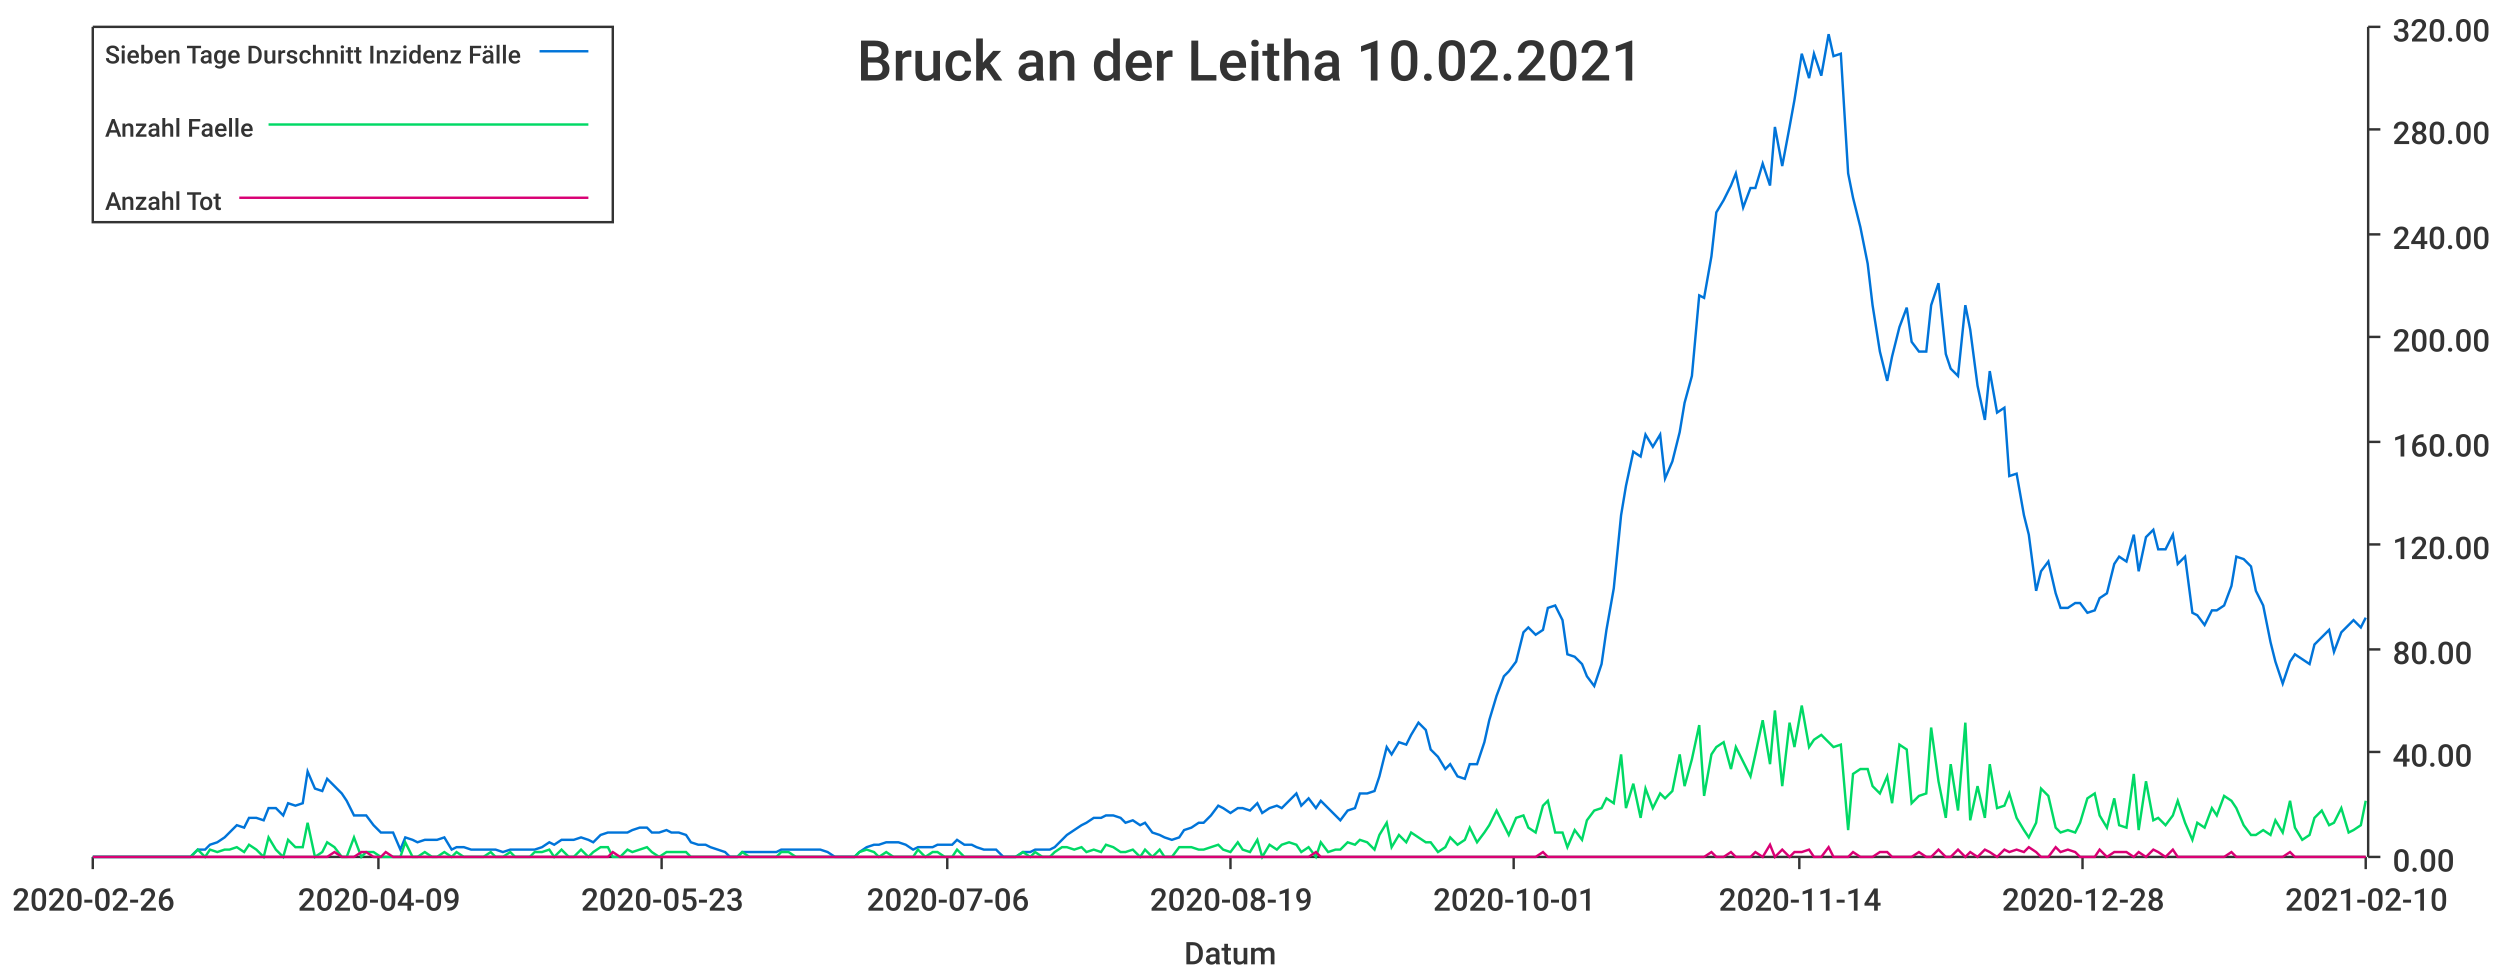
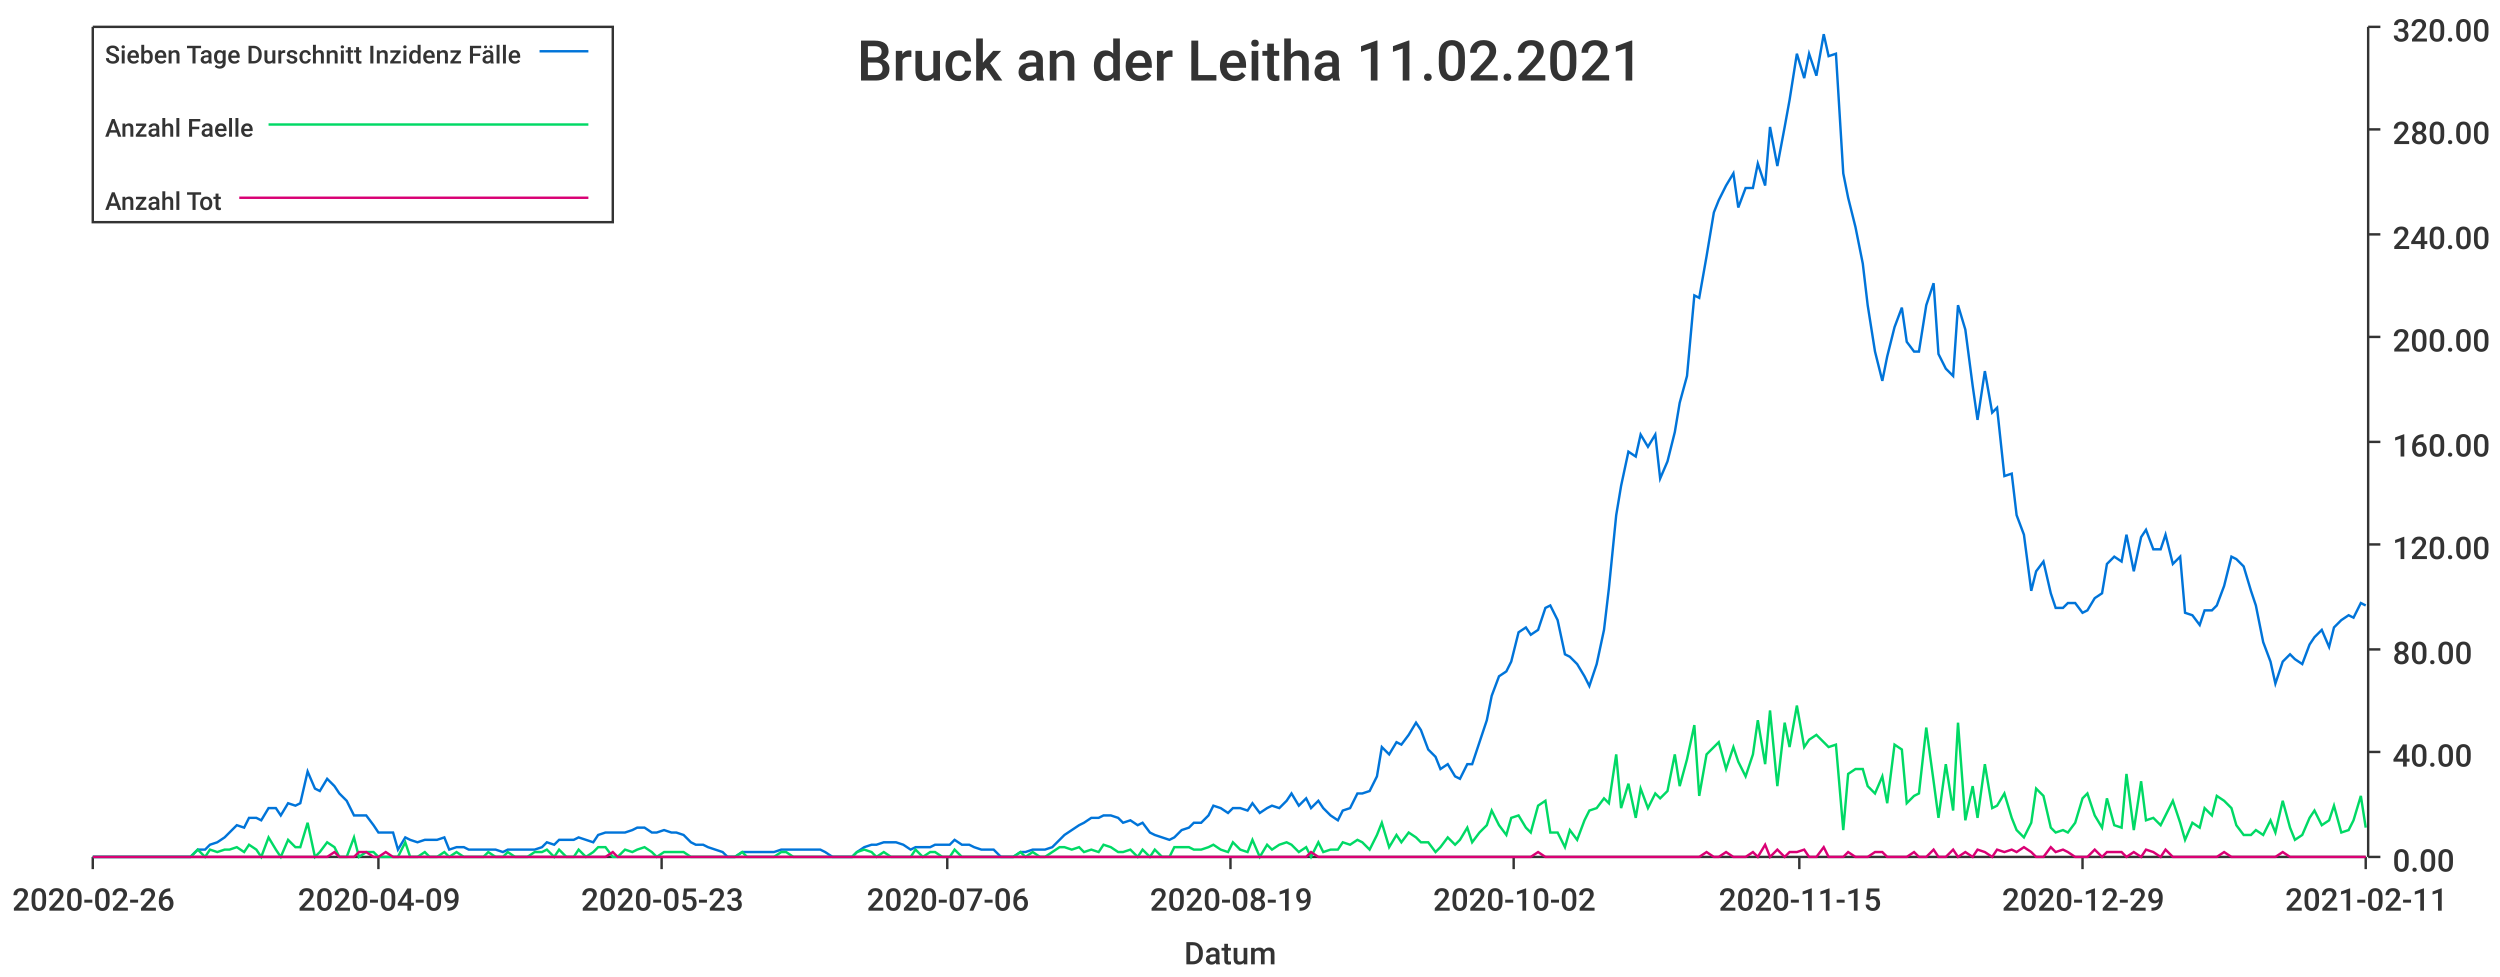
<svg xmlns="http://www.w3.org/2000/svg" width="1024" height="400">\n<path d="M 0 0 L 1024 0 L 1024 400 L 0 400 L 0 0" style="stroke-width:0;stroke:rgba(255,255,255,1.0);fill:rgba(255,255,255,1.0)" />
  <path d="M 38 11 L 969 11 L 969 351 L 38 351 L 38 11" style="stroke-width:0;stroke:rgba(255,255,255,1.0);fill:rgba(255,255,255,1.0)" />
  <path d="M 38 351 L 969 351" style="stroke-width:1;stroke:rgba(51,51,51,1.0);fill:none" />
  <path d="M 38 351 L 38 356" style="stroke-width:1;stroke:rgba(51,51,51,1.0);fill:none" />
  <text x="5" y="373" style="stroke-width:0;stroke:none;fill:rgba(51,51,51,1.0);font-size:12.8px;font-family:'Roboto Medium',sans-serif">2020-02-26</text>
  <path d="M 155 351 L 155 356" style="stroke-width:1;stroke:rgba(51,51,51,1.0);fill:none" />
  <text x="122" y="373" style="stroke-width:0;stroke:none;fill:rgba(51,51,51,1.0);font-size:12.8px;font-family:'Roboto Medium',sans-serif">2020-04-09</text>
  <path d="M 271 351 L 271 356" style="stroke-width:1;stroke:rgba(51,51,51,1.0);fill:none" />
  <text x="238" y="373" style="stroke-width:0;stroke:none;fill:rgba(51,51,51,1.0);font-size:12.8px;font-family:'Roboto Medium',sans-serif">2020-05-23</text>
  <path d="M 388 351 L 388 356" style="stroke-width:1;stroke:rgba(51,51,51,1.0);fill:none" />
  <text x="355" y="373" style="stroke-width:0;stroke:none;fill:rgba(51,51,51,1.0);font-size:12.8px;font-family:'Roboto Medium',sans-serif">2020-07-06</text>
  <path d="M 504 351 L 504 356" style="stroke-width:1;stroke:rgba(51,51,51,1.0);fill:none" />
  <text x="471" y="373" style="stroke-width:0;stroke:none;fill:rgba(51,51,51,1.0);font-size:12.8px;font-family:'Roboto Medium',sans-serif">2020-08-19</text>
  <path d="M 620 351 L 620 356" style="stroke-width:1;stroke:rgba(51,51,51,1.0);fill:none" />
-   <text x="587" y="373" style="stroke-width:0;stroke:none;fill:rgba(51,51,51,1.0);font-size:12.8px;font-family:'Roboto Medium',sans-serif">2020-10-01</text>
+   <text x="587" y="373" style="stroke-width:0;stroke:none;fill:rgba(51,51,51,1.0);font-size:12.8px;font-family:'Roboto Medium',sans-serif">2020-10-02</text>
  <path d="M 737 351 L 737 356" style="stroke-width:1;stroke:rgba(51,51,51,1.0);fill:none" />
-   <text x="704" y="373" style="stroke-width:0;stroke:none;fill:rgba(51,51,51,1.0);font-size:12.8px;font-family:'Roboto Medium',sans-serif">2020-11-14</text>
+   <text x="704" y="373" style="stroke-width:0;stroke:none;fill:rgba(51,51,51,1.0);font-size:12.8px;font-family:'Roboto Medium',sans-serif">2020-11-15</text>
  <path d="M 853 351 L 853 356" style="stroke-width:1;stroke:rgba(51,51,51,1.0);fill:none" />
-   <text x="820" y="373" style="stroke-width:0;stroke:none;fill:rgba(51,51,51,1.0);font-size:12.8px;font-family:'Roboto Medium',sans-serif">2020-12-28</text>
+   <text x="820" y="373" style="stroke-width:0;stroke:none;fill:rgba(51,51,51,1.0);font-size:12.8px;font-family:'Roboto Medium',sans-serif">2020-12-29</text>
  <path d="M 969 351 L 969 356" style="stroke-width:1;stroke:rgba(51,51,51,1.0);fill:none" />
-   <text x="936" y="373" style="stroke-width:0;stroke:none;fill:rgba(51,51,51,1.0);font-size:12.8px;font-family:'Roboto Medium',sans-serif">2021-02-10</text>
+   <text x="936" y="373" style="stroke-width:0;stroke:none;fill:rgba(51,51,51,1.0);font-size:12.8px;font-family:'Roboto Medium',sans-serif">2021-02-11</text>
  <text x="485" y="395" style="stroke-width:0;stroke:none;fill:rgba(51,51,51,1.0);font-size:12.8px;font-family:'Roboto Medium',sans-serif">Datum</text>
  <path d="M 970 351 L 970 11" style="stroke-width:1;stroke:rgba(51,51,51,1.0);fill:none" />
  <path d="M 970 351 L 975 351" style="stroke-width:1;stroke:rgba(51,51,51,1.0);fill:none" />
  <text x="980" y="357" style="stroke-width:0;stroke:none;fill:rgba(51,51,51,1.0);font-size:12.8px;font-family:'Roboto Medium',sans-serif">0.00</text>
  <path d="M 970 308 L 975 308" style="stroke-width:1;stroke:rgba(51,51,51,1.0);fill:none" />
  <text x="980" y="314" style="stroke-width:0;stroke:none;fill:rgba(51,51,51,1.0);font-size:12.8px;font-family:'Roboto Medium',sans-serif">40.00</text>
  <path d="M 970 266 L 975 266" style="stroke-width:1;stroke:rgba(51,51,51,1.0);fill:none" />
  <text x="980" y="272" style="stroke-width:0;stroke:none;fill:rgba(51,51,51,1.0);font-size:12.8px;font-family:'Roboto Medium',sans-serif">80.00</text>
  <path d="M 970 223 L 975 223" style="stroke-width:1;stroke:rgba(51,51,51,1.0);fill:none" />
  <text x="980" y="229" style="stroke-width:0;stroke:none;fill:rgba(51,51,51,1.0);font-size:12.8px;font-family:'Roboto Medium',sans-serif">120.00</text>
  <path d="M 970 181 L 975 181" style="stroke-width:1;stroke:rgba(51,51,51,1.0);fill:none" />
  <text x="980" y="187" style="stroke-width:0;stroke:none;fill:rgba(51,51,51,1.0);font-size:12.8px;font-family:'Roboto Medium',sans-serif">160.00</text>
  <path d="M 970 138 L 975 138" style="stroke-width:1;stroke:rgba(51,51,51,1.0);fill:none" />
  <text x="980" y="144" style="stroke-width:0;stroke:none;fill:rgba(51,51,51,1.0);font-size:12.8px;font-family:'Roboto Medium',sans-serif">200.00</text>
  <path d="M 970 96 L 975 96" style="stroke-width:1;stroke:rgba(51,51,51,1.0);fill:none" />
  <text x="980" y="102" style="stroke-width:0;stroke:none;fill:rgba(51,51,51,1.0);font-size:12.8px;font-family:'Roboto Medium',sans-serif">240.00</text>
  <path d="M 970 53 L 975 53" style="stroke-width:1;stroke:rgba(51,51,51,1.0);fill:none" />
  <text x="980" y="59" style="stroke-width:0;stroke:none;fill:rgba(51,51,51,1.0);font-size:12.8px;font-family:'Roboto Medium',sans-serif">280.00</text>
  <path d="M 970 11 L 975 11" style="stroke-width:1;stroke:rgba(51,51,51,1.0);fill:none" />
  <text x="980" y="17" style="stroke-width:0;stroke:none;fill:rgba(51,51,51,1.0);font-size:12.8px;font-family:'Roboto Medium',sans-serif">320.00</text>
-   <path d="M 38 351 L 41 351 L 44 351 L 46 351 L 49 351 L 52 351 L 54 351 L 57 351 L 60 351 L 62 351 L 65 351 L 68 351 L 70 351 L 73 351 L 76 351 L 78 351 L 81 348 L 84 348 L 86 346 L 89 345 L 92 343 L 94 341 L 97 338 L 100 339 L 102 335 L 105 335 L 108 336 L 110 331 L 113 331 L 116 334 L 118 329 L 121 330 L 124 329 L 126 316 L 129 323 L 132 324 L 134 319 L 137 322 L 140 325 L 142 328 L 145 334 L 148 334 L 150 334 L 153 338 L 156 341 L 158 341 L 161 341 L 164 348 L 166 343 L 169 344 L 171 345 L 174 344 L 177 344 L 179 344 L 182 343 L 185 348 L 187 347 L 190 347 L 193 348 L 195 348 L 198 348 L 201 348 L 203 348 L 206 349 L 209 348 L 211 348 L 214 348 L 217 348 L 219 348 L 222 347 L 225 345 L 227 346 L 230 344 L 233 344 L 235 344 L 238 343 L 241 344 L 243 345 L 246 342 L 249 341 L 251 341 L 254 341 L 257 341 L 259 340 L 262 339 L 265 339 L 267 341 L 270 341 L 273 340 L 275 341 L 278 341 L 281 342 L 283 345 L 286 346 L 289 346 L 291 347 L 294 348 L 297 349 L 299 351 L 302 351 L 304 349 L 307 349 L 310 349 L 312 349 L 315 349 L 318 349 L 320 348 L 323 348 L 326 348 L 328 348 L 331 348 L 334 348 L 336 348 L 339 349 L 342 351 L 344 351 L 347 351 L 350 351 L 352 349 L 355 347 L 358 346 L 360 346 L 363 345 L 366 345 L 368 345 L 371 346 L 374 348 L 376 347 L 379 347 L 382 347 L 384 346 L 387 346 L 390 346 L 392 344 L 395 346 L 398 346 L 400 347 L 403 348 L 406 348 L 408 348 L 411 351 L 414 351 L 416 351 L 419 349 L 422 349 L 424 348 L 427 348 L 430 348 L 432 347 L 435 344 L 437 342 L 440 340 L 443 338 L 445 337 L 448 335 L 451 335 L 453 334 L 456 334 L 459 335 L 461 337 L 464 336 L 467 338 L 469 337 L 472 341 L 475 342 L 477 343 L 480 344 L 483 343 L 485 340 L 488 339 L 491 337 L 493 337 L 496 334 L 499 330 L 501 331 L 504 333 L 507 331 L 509 331 L 512 332 L 515 329 L 517 333 L 520 331 L 523 330 L 525 331 L 528 328 L 531 325 L 533 330 L 536 327 L 539 331 L 541 328 L 544 331 L 547 334 L 549 336 L 552 332 L 555 331 L 557 325 L 560 325 L 563 324 L 565 318 L 568 306 L 570 309 L 573 304 L 576 305 L 578 301 L 581 296 L 584 299 L 586 307 L 589 310 L 592 315 L 594 313 L 597 318 L 600 319 L 602 313 L 605 313 L 608 304 L 610 295 L 613 285 L 616 277 L 618 275 L 621 271 L 624 259 L 626 257 L 629 260 L 632 258 L 634 249 L 637 248 L 640 254 L 642 268 L 645 269 L 648 272 L 650 277 L 653 281 L 656 272 L 658 258 L 661 241 L 664 211 L 666 199 L 669 185 L 672 187 L 674 178 L 677 183 L 680 178 L 682 196 L 685 189 L 688 177 L 690 165 L 693 154 L 696 121 L 698 122 L 701 105 L 703 87 L 706 82 L 709 76 L 711 71 L 714 85 L 717 77 L 719 77 L 722 67 L 725 76 L 727 52 L 730 68 L 733 52 L 735 41 L 738 22 L 741 32 L 743 22 L 746 31 L 749 14 L 751 23 L 754 22 L 757 71 L 759 81 L 762 93 L 765 108 L 767 125 L 770 144 L 773 156 L 775 146 L 778 134 L 781 126 L 783 140 L 786 144 L 789 144 L 791 125 L 794 116 L 797 145 L 799 151 L 802 154 L 805 125 L 807 135 L 810 158 L 813 172 L 815 152 L 818 169 L 821 167 L 823 195 L 826 194 L 829 211 L 831 219 L 834 242 L 836 234 L 839 230 L 842 243 L 844 249 L 847 249 L 850 247 L 852 247 L 855 251 L 858 250 L 860 245 L 863 243 L 866 231 L 868 228 L 871 230 L 874 219 L 876 234 L 879 220 L 882 217 L 884 225 L 887 225 L 890 219 L 892 231 L 895 228 L 898 251 L 900 252 L 903 256 L 906 250 L 908 250 L 911 248 L 914 240 L 916 228 L 919 229 L 922 232 L 924 242 L 927 248 L 930 263 L 932 271 L 935 280 L 938 271 L 940 268 L 943 270 L 946 272 L 948 264 L 951 261 L 954 258 L 956 267 L 959 259 L 962 256 L 964 254 L 967 257 L 969 253" style="stroke-width:1;stroke:rgba(0,116,217,1.0);fill:none" />
-   <path d="M 38 351 L 41 351 L 44 351 L 46 351 L 49 351 L 52 351 L 54 351 L 57 351 L 60 351 L 62 351 L 65 351 L 68 351 L 70 351 L 73 351 L 76 351 L 78 351 L 81 348 L 84 351 L 86 348 L 89 349 L 92 348 L 94 348 L 97 347 L 100 349 L 102 346 L 105 348 L 108 351 L 110 343 L 113 348 L 116 351 L 118 344 L 121 347 L 124 347 L 126 337 L 129 351 L 132 349 L 134 345 L 137 347 L 140 351 L 142 351 L 145 343 L 148 351 L 150 349 L 153 349 L 156 351 L 158 351 L 161 351 L 164 351 L 166 345 L 169 351 L 171 351 L 174 349 L 177 351 L 179 351 L 182 349 L 185 351 L 187 349 L 190 351 L 193 351 L 195 351 L 198 351 L 201 349 L 203 351 L 206 351 L 209 349 L 211 351 L 214 351 L 217 351 L 219 349 L 222 349 L 225 348 L 227 351 L 230 348 L 233 351 L 235 351 L 238 348 L 241 351 L 243 349 L 246 347 L 249 347 L 251 351 L 254 351 L 257 348 L 259 349 L 262 348 L 265 347 L 267 349 L 270 351 L 273 349 L 275 349 L 278 349 L 281 349 L 283 351 L 286 351 L 289 351 L 291 351 L 294 351 L 297 351 L 299 351 L 302 351 L 304 349 L 307 351 L 310 351 L 312 351 L 315 351 L 318 351 L 320 349 L 323 349 L 326 351 L 328 351 L 331 351 L 334 351 L 336 351 L 339 351 L 342 351 L 344 351 L 347 351 L 350 351 L 352 349 L 355 348 L 358 349 L 360 351 L 363 349 L 366 351 L 368 351 L 371 351 L 374 351 L 376 348 L 379 351 L 382 349 L 384 349 L 387 351 L 390 351 L 392 348 L 395 351 L 398 351 L 400 351 L 403 351 L 406 351 L 408 351 L 411 351 L 414 351 L 416 351 L 419 349 L 422 351 L 424 349 L 427 351 L 430 351 L 432 349 L 435 347 L 437 347 L 440 348 L 443 347 L 445 349 L 448 348 L 451 349 L 453 346 L 456 347 L 459 349 L 461 349 L 464 348 L 467 351 L 469 348 L 472 351 L 475 348 L 477 351 L 480 351 L 483 347 L 485 347 L 488 347 L 491 348 L 493 348 L 496 347 L 499 346 L 501 348 L 504 349 L 507 345 L 509 348 L 512 349 L 515 344 L 517 351 L 520 346 L 523 348 L 525 346 L 528 345 L 531 346 L 533 349 L 536 347 L 539 351 L 541 345 L 544 349 L 547 348 L 549 348 L 552 345 L 555 346 L 557 344 L 560 345 L 563 348 L 565 342 L 568 337 L 570 347 L 573 342 L 576 345 L 578 341 L 581 343 L 584 345 L 586 345 L 589 349 L 592 347 L 594 343 L 597 346 L 600 344 L 602 339 L 605 345 L 608 341 L 610 338 L 613 332 L 616 338 L 618 342 L 621 335 L 624 334 L 626 339 L 629 341 L 632 330 L 634 328 L 637 341 L 640 341 L 642 347 L 645 340 L 648 344 L 650 336 L 653 332 L 656 331 L 658 327 L 661 329 L 664 309 L 666 331 L 669 321 L 672 335 L 674 323 L 677 331 L 680 325 L 682 327 L 685 324 L 688 309 L 690 322 L 693 311 L 696 297 L 698 326 L 701 309 L 703 306 L 706 304 L 709 315 L 711 306 L 714 312 L 717 318 L 719 309 L 722 295 L 725 313 L 727 291 L 730 322 L 733 296 L 735 306 L 738 289 L 741 306 L 743 303 L 746 301 L 749 304 L 751 306 L 754 305 L 757 340 L 759 317 L 762 315 L 765 315 L 767 322 L 770 325 L 773 318 L 775 329 L 778 305 L 781 307 L 783 329 L 786 326 L 789 325 L 791 298 L 794 320 L 797 335 L 799 313 L 802 332 L 805 296 L 807 336 L 810 322 L 813 335 L 815 313 L 818 331 L 821 330 L 823 325 L 826 335 L 829 340 L 831 343 L 834 337 L 836 323 L 839 326 L 842 339 L 844 341 L 847 340 L 850 341 L 852 337 L 855 327 L 858 325 L 860 334 L 863 339 L 866 327 L 868 338 L 871 339 L 874 317 L 876 340 L 879 320 L 882 336 L 884 335 L 887 338 L 890 334 L 892 328 L 895 337 L 898 344 L 900 337 L 903 339 L 906 331 L 908 334 L 911 326 L 914 328 L 916 331 L 919 338 L 922 342 L 924 342 L 927 340 L 930 342 L 932 336 L 935 341 L 938 328 L 940 339 L 943 344 L 946 342 L 948 335 L 951 332 L 954 338 L 956 337 L 959 331 L 962 341 L 964 340 L 967 338 L 969 328" style="stroke-width:1;stroke:rgba(0,217,101,1.0);fill:none" />
-   <path d="M 38 351 L 41 351 L 44 351 L 46 351 L 49 351 L 52 351 L 54 351 L 57 351 L 60 351 L 62 351 L 65 351 L 68 351 L 70 351 L 73 351 L 76 351 L 78 351 L 81 351 L 84 351 L 86 351 L 89 351 L 92 351 L 94 351 L 97 351 L 100 351 L 102 351 L 105 351 L 108 351 L 110 351 L 113 351 L 116 351 L 118 351 L 121 351 L 124 351 L 126 351 L 129 351 L 132 351 L 134 351 L 137 349 L 140 351 L 142 351 L 145 351 L 148 349 L 150 349 L 153 351 L 156 351 L 158 349 L 161 351 L 164 351 L 166 351 L 169 351 L 171 351 L 174 351 L 177 351 L 179 351 L 182 351 L 185 351 L 187 351 L 190 351 L 193 351 L 195 351 L 198 351 L 201 351 L 203 351 L 206 351 L 209 351 L 211 351 L 214 351 L 217 351 L 219 351 L 222 351 L 225 351 L 227 351 L 230 351 L 233 351 L 235 351 L 238 351 L 241 351 L 243 351 L 246 351 L 249 351 L 251 349 L 254 351 L 257 351 L 259 351 L 262 351 L 265 351 L 267 351 L 270 351 L 273 351 L 275 351 L 278 351 L 281 351 L 283 351 L 286 351 L 289 351 L 291 351 L 294 351 L 297 351 L 299 351 L 302 351 L 304 351 L 307 351 L 310 351 L 312 351 L 315 351 L 318 351 L 320 351 L 323 351 L 326 351 L 328 351 L 331 351 L 334 351 L 336 351 L 339 351 L 342 351 L 344 351 L 347 351 L 350 351 L 352 351 L 355 351 L 358 351 L 360 351 L 363 351 L 366 351 L 368 351 L 371 351 L 374 351 L 376 351 L 379 351 L 382 351 L 384 351 L 387 351 L 390 351 L 392 351 L 395 351 L 398 351 L 400 351 L 403 351 L 406 351 L 408 351 L 411 351 L 414 351 L 416 351 L 419 351 L 422 351 L 424 351 L 427 351 L 430 351 L 432 351 L 435 351 L 437 351 L 440 351 L 443 351 L 445 351 L 448 351 L 451 351 L 453 351 L 456 351 L 459 351 L 461 351 L 464 351 L 467 351 L 469 351 L 472 351 L 475 351 L 477 351 L 480 351 L 483 351 L 485 351 L 488 351 L 491 351 L 493 351 L 496 351 L 499 351 L 501 351 L 504 351 L 507 351 L 509 351 L 512 351 L 515 351 L 517 351 L 520 351 L 523 351 L 525 351 L 528 351 L 531 351 L 533 351 L 536 351 L 539 349 L 541 351 L 544 351 L 547 351 L 549 351 L 552 351 L 555 351 L 557 351 L 560 351 L 563 351 L 565 351 L 568 351 L 570 351 L 573 351 L 576 351 L 578 351 L 581 351 L 584 351 L 586 351 L 589 351 L 592 351 L 594 351 L 597 351 L 600 351 L 602 351 L 605 351 L 608 351 L 610 351 L 613 351 L 616 351 L 618 351 L 621 351 L 624 351 L 626 351 L 629 351 L 632 349 L 634 351 L 637 351 L 640 351 L 642 351 L 645 351 L 648 351 L 650 351 L 653 351 L 656 351 L 658 351 L 661 351 L 664 351 L 666 351 L 669 351 L 672 351 L 674 351 L 677 351 L 680 351 L 682 351 L 685 351 L 688 351 L 690 351 L 693 351 L 696 351 L 698 351 L 701 349 L 703 351 L 706 351 L 709 349 L 711 351 L 714 351 L 717 351 L 719 349 L 722 351 L 725 346 L 727 351 L 730 348 L 733 351 L 735 349 L 738 349 L 741 348 L 743 351 L 746 351 L 749 347 L 751 351 L 754 351 L 757 351 L 759 349 L 762 351 L 765 351 L 767 351 L 770 349 L 773 349 L 775 351 L 778 351 L 781 351 L 783 351 L 786 349 L 789 351 L 791 351 L 794 348 L 797 351 L 799 351 L 802 348 L 805 351 L 807 349 L 810 351 L 813 348 L 815 349 L 818 351 L 821 348 L 823 349 L 826 348 L 829 349 L 831 347 L 834 349 L 836 351 L 839 351 L 842 347 L 844 349 L 847 348 L 850 349 L 852 351 L 855 351 L 858 351 L 860 348 L 863 351 L 866 349 L 868 349 L 871 349 L 874 351 L 876 349 L 879 351 L 882 348 L 884 349 L 887 351 L 890 348 L 892 351 L 895 351 L 898 351 L 900 351 L 903 351 L 906 351 L 908 351 L 911 351 L 914 349 L 916 351 L 919 351 L 922 351 L 924 351 L 927 351 L 930 351 L 932 351 L 935 351 L 938 349 L 940 351 L 943 351 L 946 351 L 948 351 L 951 351 L 954 351 L 956 351 L 959 351 L 962 351 L 964 351 L 967 351 L 969 351" style="stroke-width:1;stroke:rgba(217,0,116,1.0);fill:none" />
-   <text x="351" y="33" style="stroke-width:0;stroke:none;fill:rgba(51,51,51,1.0);font-size:23.0px;font-family:'Roboto Medium',sans-serif">Bruck an der Leitha 10.02.2021</text>
+   <path d="M 38 351 L 41 351 L 44 351 L 46 351 L 49 351 L 52 351 L 54 351 L 57 351 L 60 351 L 62 351 L 65 351 L 68 351 L 70 351 L 73 351 L 76 351 L 78 351 L 81 348 L 84 348 L 86 346 L 89 345 L 92 343 L 94 341 L 97 338 L 100 339 L 102 335 L 105 335 L 107 336 L 110 331 L 113 331 L 115 334 L 118 329 L 121 330 L 123 329 L 126 316 L 129 323 L 131 324 L 134 319 L 137 322 L 139 325 L 142 328 L 145 334 L 147 334 L 150 334 L 153 338 L 155 341 L 158 341 L 161 341 L 163 348 L 166 343 L 168 344 L 171 345 L 174 344 L 176 344 L 179 344 L 182 343 L 184 348 L 187 347 L 190 347 L 192 348 L 195 348 L 198 348 L 200 348 L 203 348 L 206 349 L 208 348 L 211 348 L 214 348 L 216 348 L 219 348 L 222 347 L 224 345 L 227 346 L 229 344 L 232 344 L 235 344 L 237 343 L 240 344 L 243 345 L 245 342 L 248 341 L 251 341 L 253 341 L 256 341 L 259 340 L 261 339 L 264 339 L 267 341 L 269 341 L 272 340 L 275 341 L 277 341 L 280 342 L 283 345 L 285 346 L 288 346 L 290 347 L 293 348 L 296 349 L 298 351 L 301 351 L 304 349 L 306 349 L 309 349 L 312 349 L 314 349 L 317 349 L 320 348 L 322 348 L 325 348 L 328 348 L 330 348 L 333 348 L 336 348 L 338 349 L 341 351 L 344 351 L 346 351 L 349 351 L 351 349 L 354 347 L 357 346 L 359 346 L 362 345 L 365 345 L 367 345 L 370 346 L 373 348 L 375 347 L 378 347 L 381 347 L 383 346 L 386 346 L 389 346 L 391 344 L 394 346 L 397 346 L 399 347 L 402 348 L 405 348 L 407 348 L 410 351 L 412 351 L 415 351 L 418 349 L 420 349 L 423 348 L 426 348 L 428 348 L 431 347 L 434 344 L 436 342 L 439 340 L 442 338 L 444 337 L 447 335 L 450 335 L 452 334 L 455 334 L 458 335 L 460 337 L 463 336 L 466 338 L 468 337 L 471 341 L 473 342 L 476 343 L 479 344 L 481 343 L 484 340 L 487 339 L 489 337 L 492 337 L 495 334 L 497 330 L 500 331 L 503 333 L 505 331 L 508 331 L 511 332 L 513 329 L 516 333 L 519 331 L 521 330 L 524 331 L 527 328 L 529 325 L 532 330 L 535 327 L 537 331 L 540 328 L 542 331 L 545 334 L 548 336 L 550 332 L 553 331 L 556 325 L 558 325 L 561 324 L 564 318 L 566 306 L 569 309 L 572 304 L 574 305 L 577 301 L 580 296 L 582 299 L 585 307 L 588 310 L 590 315 L 593 313 L 596 318 L 598 319 L 601 313 L 603 313 L 606 304 L 609 295 L 611 285 L 614 277 L 617 275 L 619 271 L 622 259 L 625 257 L 627 260 L 630 258 L 633 249 L 635 248 L 638 254 L 641 268 L 643 269 L 646 272 L 649 277 L 651 281 L 654 272 L 657 258 L 659 241 L 662 211 L 664 199 L 667 185 L 670 187 L 672 178 L 675 183 L 678 178 L 680 196 L 683 189 L 686 177 L 688 165 L 691 154 L 694 121 L 696 122 L 699 105 L 702 87 L 704 82 L 707 76 L 710 71 L 712 85 L 715 77 L 718 77 L 720 67 L 723 76 L 725 52 L 728 68 L 731 52 L 733 41 L 736 22 L 739 32 L 741 22 L 744 31 L 747 14 L 749 23 L 752 22 L 755 71 L 757 81 L 760 93 L 763 108 L 765 125 L 768 144 L 771 156 L 773 146 L 776 134 L 779 126 L 781 140 L 784 144 L 786 144 L 789 125 L 792 116 L 794 145 L 797 151 L 800 154 L 802 125 L 805 135 L 808 158 L 810 172 L 813 152 L 816 169 L 818 167 L 821 195 L 824 194 L 826 211 L 829 219 L 832 242 L 834 234 L 837 230 L 840 243 L 842 249 L 845 249 L 847 247 L 850 247 L 853 251 L 855 250 L 858 245 L 861 243 L 863 231 L 866 228 L 869 230 L 871 219 L 874 234 L 877 220 L 879 217 L 882 225 L 885 225 L 887 219 L 890 231 L 893 228 L 895 251 L 898 252 L 901 256 L 903 250 L 906 250 L 908 248 L 911 240 L 914 228 L 916 229 L 919 232 L 922 242 L 924 248 L 927 263 L 930 271 L 932 280 L 935 271 L 938 268 L 940 270 L 943 272 L 946 264 L 948 261 L 951 258 L 954 265 L 956 257 L 959 254 L 962 252 L 964 253 L 967 247 L 969 248" style="stroke-width:1;stroke:rgba(0,116,217,1.0);fill:none" />
+   <path d="M 38 351 L 41 351 L 44 351 L 46 351 L 49 351 L 52 351 L 54 351 L 57 351 L 60 351 L 62 351 L 65 351 L 68 351 L 70 351 L 73 351 L 76 351 L 78 351 L 81 348 L 84 351 L 86 348 L 89 349 L 92 348 L 94 348 L 97 347 L 100 349 L 102 346 L 105 348 L 107 351 L 110 343 L 113 348 L 115 351 L 118 344 L 121 347 L 123 347 L 126 337 L 129 351 L 131 349 L 134 345 L 137 347 L 139 351 L 142 351 L 145 343 L 147 351 L 150 349 L 153 349 L 155 351 L 158 351 L 161 351 L 163 351 L 166 345 L 168 351 L 171 351 L 174 349 L 176 351 L 179 351 L 182 349 L 184 351 L 187 349 L 190 351 L 192 351 L 195 351 L 198 351 L 200 349 L 203 351 L 206 351 L 208 349 L 211 351 L 214 351 L 216 351 L 219 349 L 222 349 L 224 348 L 227 351 L 229 348 L 232 351 L 235 351 L 237 348 L 240 351 L 243 349 L 245 347 L 248 347 L 251 351 L 253 351 L 256 348 L 259 349 L 261 348 L 264 347 L 267 349 L 269 351 L 272 349 L 275 349 L 277 349 L 280 349 L 283 351 L 285 351 L 288 351 L 290 351 L 293 351 L 296 351 L 298 351 L 301 351 L 304 349 L 306 351 L 309 351 L 312 351 L 314 351 L 317 351 L 320 349 L 322 349 L 325 351 L 328 351 L 330 351 L 333 351 L 336 351 L 338 351 L 341 351 L 344 351 L 346 351 L 349 351 L 351 349 L 354 348 L 357 349 L 359 351 L 362 349 L 365 351 L 367 351 L 370 351 L 373 351 L 375 348 L 378 351 L 381 349 L 383 349 L 386 351 L 389 351 L 391 348 L 394 351 L 397 351 L 399 351 L 402 351 L 405 351 L 407 351 L 410 351 L 412 351 L 415 351 L 418 349 L 420 351 L 423 349 L 426 351 L 428 351 L 431 349 L 434 347 L 436 347 L 439 348 L 442 347 L 444 349 L 447 348 L 450 349 L 452 346 L 455 347 L 458 349 L 460 349 L 463 348 L 466 351 L 468 348 L 471 351 L 473 348 L 476 351 L 479 351 L 481 347 L 484 347 L 487 347 L 489 348 L 492 348 L 495 347 L 497 346 L 500 348 L 503 349 L 505 345 L 508 348 L 511 349 L 513 344 L 516 351 L 519 346 L 521 348 L 524 346 L 527 345 L 529 346 L 532 349 L 535 347 L 537 351 L 540 345 L 542 349 L 545 348 L 548 348 L 550 345 L 553 346 L 556 344 L 558 345 L 561 348 L 564 342 L 566 337 L 569 347 L 572 342 L 574 345 L 577 341 L 580 343 L 582 345 L 585 345 L 588 349 L 590 347 L 593 343 L 596 346 L 598 344 L 601 339 L 603 345 L 606 341 L 609 338 L 611 332 L 614 338 L 617 342 L 619 335 L 622 334 L 625 339 L 627 341 L 630 330 L 633 328 L 635 341 L 638 341 L 641 347 L 643 340 L 646 344 L 649 336 L 651 332 L 654 331 L 657 327 L 659 329 L 662 309 L 664 331 L 667 321 L 670 335 L 672 323 L 675 331 L 678 325 L 680 327 L 683 324 L 686 309 L 688 322 L 691 311 L 694 297 L 696 326 L 699 309 L 702 306 L 704 304 L 707 315 L 710 306 L 712 312 L 715 318 L 718 309 L 720 295 L 723 313 L 725 291 L 728 322 L 731 296 L 733 306 L 736 289 L 739 306 L 741 303 L 744 301 L 747 304 L 749 306 L 752 305 L 755 340 L 757 317 L 760 315 L 763 315 L 765 322 L 768 325 L 771 318 L 773 329 L 776 305 L 779 307 L 781 329 L 784 326 L 786 325 L 789 298 L 792 320 L 794 335 L 797 313 L 800 332 L 802 296 L 805 336 L 808 322 L 810 335 L 813 313 L 816 331 L 818 330 L 821 325 L 824 335 L 826 340 L 829 343 L 832 337 L 834 323 L 837 326 L 840 339 L 842 341 L 845 340 L 847 341 L 850 337 L 853 327 L 855 325 L 858 334 L 861 339 L 863 327 L 866 338 L 869 339 L 871 317 L 874 340 L 877 320 L 879 336 L 882 335 L 885 338 L 887 334 L 890 328 L 893 337 L 895 344 L 898 337 L 901 339 L 903 331 L 906 334 L 908 326 L 911 328 L 914 331 L 916 338 L 919 342 L 922 342 L 924 340 L 927 342 L 930 336 L 932 341 L 935 328 L 938 339 L 940 344 L 943 342 L 946 335 L 948 332 L 951 338 L 954 336 L 956 330 L 959 341 L 962 340 L 964 336 L 967 326 L 969 339" style="stroke-width:1;stroke:rgba(0,217,101,1.0);fill:none" />
+   <path d="M 38 351 L 41 351 L 44 351 L 46 351 L 49 351 L 52 351 L 54 351 L 57 351 L 60 351 L 62 351 L 65 351 L 68 351 L 70 351 L 73 351 L 76 351 L 78 351 L 81 351 L 84 351 L 86 351 L 89 351 L 92 351 L 94 351 L 97 351 L 100 351 L 102 351 L 105 351 L 107 351 L 110 351 L 113 351 L 115 351 L 118 351 L 121 351 L 123 351 L 126 351 L 129 351 L 131 351 L 134 351 L 137 349 L 139 351 L 142 351 L 145 351 L 147 349 L 150 349 L 153 351 L 155 351 L 158 349 L 161 351 L 163 351 L 166 351 L 168 351 L 171 351 L 174 351 L 176 351 L 179 351 L 182 351 L 184 351 L 187 351 L 190 351 L 192 351 L 195 351 L 198 351 L 200 351 L 203 351 L 206 351 L 208 351 L 211 351 L 214 351 L 216 351 L 219 351 L 222 351 L 224 351 L 227 351 L 229 351 L 232 351 L 235 351 L 237 351 L 240 351 L 243 351 L 245 351 L 248 351 L 251 349 L 253 351 L 256 351 L 259 351 L 261 351 L 264 351 L 267 351 L 269 351 L 272 351 L 275 351 L 277 351 L 280 351 L 283 351 L 285 351 L 288 351 L 290 351 L 293 351 L 296 351 L 298 351 L 301 351 L 304 351 L 306 351 L 309 351 L 312 351 L 314 351 L 317 351 L 320 351 L 322 351 L 325 351 L 328 351 L 330 351 L 333 351 L 336 351 L 338 351 L 341 351 L 344 351 L 346 351 L 349 351 L 351 351 L 354 351 L 357 351 L 359 351 L 362 351 L 365 351 L 367 351 L 370 351 L 373 351 L 375 351 L 378 351 L 381 351 L 383 351 L 386 351 L 389 351 L 391 351 L 394 351 L 397 351 L 399 351 L 402 351 L 405 351 L 407 351 L 410 351 L 412 351 L 415 351 L 418 351 L 420 351 L 423 351 L 426 351 L 428 351 L 431 351 L 434 351 L 436 351 L 439 351 L 442 351 L 444 351 L 447 351 L 450 351 L 452 351 L 455 351 L 458 351 L 460 351 L 463 351 L 466 351 L 468 351 L 471 351 L 473 351 L 476 351 L 479 351 L 481 351 L 484 351 L 487 351 L 489 351 L 492 351 L 495 351 L 497 351 L 500 351 L 503 351 L 505 351 L 508 351 L 511 351 L 513 351 L 516 351 L 519 351 L 521 351 L 524 351 L 527 351 L 529 351 L 532 351 L 535 351 L 537 349 L 540 351 L 542 351 L 545 351 L 548 351 L 550 351 L 553 351 L 556 351 L 558 351 L 561 351 L 564 351 L 566 351 L 569 351 L 572 351 L 574 351 L 577 351 L 580 351 L 582 351 L 585 351 L 588 351 L 590 351 L 593 351 L 596 351 L 598 351 L 601 351 L 603 351 L 606 351 L 609 351 L 611 351 L 614 351 L 617 351 L 619 351 L 622 351 L 625 351 L 627 351 L 630 349 L 633 351 L 635 351 L 638 351 L 641 351 L 643 351 L 646 351 L 649 351 L 651 351 L 654 351 L 657 351 L 659 351 L 662 351 L 664 351 L 667 351 L 670 351 L 672 351 L 675 351 L 678 351 L 680 351 L 683 351 L 686 351 L 688 351 L 691 351 L 694 351 L 696 351 L 699 349 L 702 351 L 704 351 L 707 349 L 710 351 L 712 351 L 715 351 L 718 349 L 720 351 L 723 346 L 725 351 L 728 348 L 731 351 L 733 349 L 736 349 L 739 348 L 741 351 L 744 351 L 747 347 L 749 351 L 752 351 L 755 351 L 757 349 L 760 351 L 763 351 L 765 351 L 768 349 L 771 349 L 773 351 L 776 351 L 779 351 L 781 351 L 784 349 L 786 351 L 789 351 L 792 348 L 794 351 L 797 351 L 800 348 L 802 351 L 805 349 L 808 351 L 810 348 L 813 349 L 816 351 L 818 348 L 821 349 L 824 348 L 826 349 L 829 347 L 832 349 L 834 351 L 837 351 L 840 347 L 842 349 L 845 348 L 847 349 L 850 351 L 853 351 L 855 351 L 858 348 L 861 351 L 863 349 L 866 349 L 869 349 L 871 351 L 874 349 L 877 351 L 879 348 L 882 349 L 885 351 L 887 348 L 890 351 L 893 351 L 895 351 L 898 351 L 901 351 L 903 351 L 906 351 L 908 351 L 911 349 L 914 351 L 916 351 L 919 351 L 922 351 L 924 351 L 927 351 L 930 351 L 932 351 L 935 349 L 938 351 L 940 351 L 943 351 L 946 351 L 948 351 L 951 351 L 954 351 L 956 351 L 959 351 L 962 351 L 964 351 L 967 351 L 969 351" style="stroke-width:1;stroke:rgba(217,0,116,1.0);fill:none" />
+   <text x="351" y="33" style="stroke-width:0;stroke:none;fill:rgba(51,51,51,1.0);font-size:23.0px;font-family:'Roboto Medium',sans-serif">Bruck an der Leitha 11.02.2021</text>
  <path d="M 38 11 L 251 11 L 251 91 L 38 91 L 38 11" style="stroke-width:1;stroke:rgba(51,51,51,1.0);fill:rgba(255,255,255,1.0)" />
  <text x="43" y="26" style="stroke-width:0;stroke:none;fill:rgba(51,51,51,1.0);font-size:10.2px;font-family:'Roboto Medium',sans-serif">Sieben Tage Durschnitt Inzidenz Fälle</text>
  <path d="M 221 21 L 241 21" style="stroke-width:1;stroke:rgba(0,116,217,1.0);fill:none" />
  <text x="43" y="56" style="stroke-width:0;stroke:none;fill:rgba(51,51,51,1.0);font-size:10.2px;font-family:'Roboto Medium',sans-serif">Anzahl Faelle</text>
  <path d="M 110 51 L 241 51" style="stroke-width:1;stroke:rgba(0,217,101,1.0);fill:none" />
  <text x="43" y="86" style="stroke-width:0;stroke:none;fill:rgba(51,51,51,1.0);font-size:10.2px;font-family:'Roboto Medium',sans-serif">Anzahl Tot</text>
  <path d="M 98 81 L 241 81" style="stroke-width:1;stroke:rgba(217,0,116,1.0);fill:none" />
</svg>
